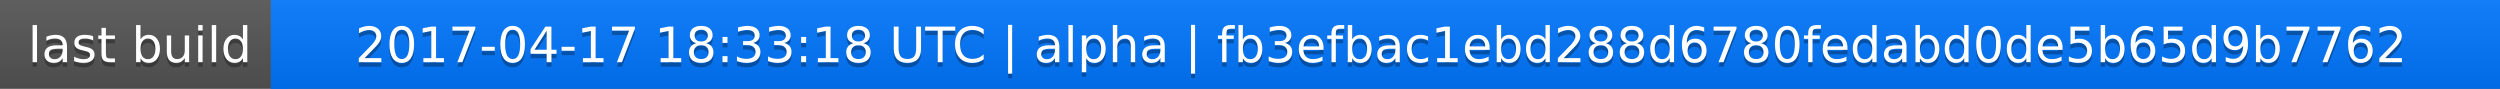
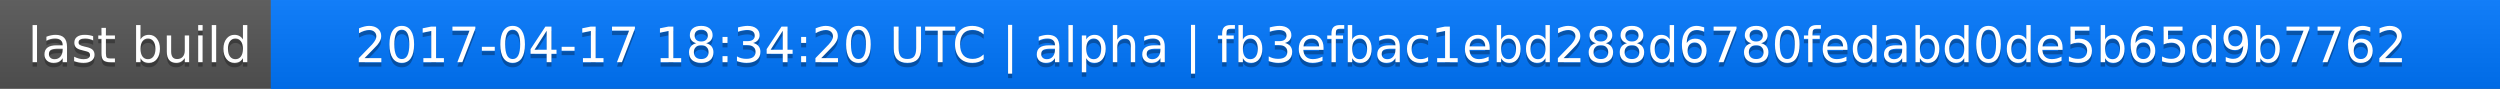
<svg xmlns="http://www.w3.org/2000/svg" width="563" height="20">
  <linearGradient id="a" x2="0" y2="100%">
    <stop offset="0" stop-color="#bbb" stop-opacity=".1" />
    <stop offset="1" stop-opacity=".1" />
  </linearGradient>
  <rect rx="0" width="563" height="20" fill="#555" />
  <rect rx="0" x="61" width="502" height="20" fill="#07f" />
  <path fill="#07f" d="M61 0h4v20h-4z" />
  <rect rx="0" width="563" height="20" fill="url(#a)" />
  <g fill="#fff" text-anchor="middle" font-family="DejaVu Sans,Verdana,Geneva,sans-serif" font-size="11">
    <text x="31.5" y="15" fill="#010101" fill-opacity=".3">last build</text>
    <text x="31.5" y="14">last build</text>
-     <text x="311" y="15" fill="#010101" fill-opacity=".3">2017-04-17 18:33:18 UTC | alpha | fb3efbac1ebd288d6780fedabd0de5b65d9b7762</text>
-     <text x="311" y="14">2017-04-17 18:33:18 UTC | alpha | fb3efbac1ebd288d6780fedabd0de5b65d9b7762</text>
+     <text x="311" y="15" fill="#010101" fill-opacity=".3">2017-04-17 18:34:20 UTC | alpha | fb3efbac1ebd288d6780fedabd0de5b65d9b7762</text>
+     <text x="311" y="14">2017-04-17 18:34:20 UTC | alpha | fb3efbac1ebd288d6780fedabd0de5b65d9b7762</text>
  </g>
</svg>
